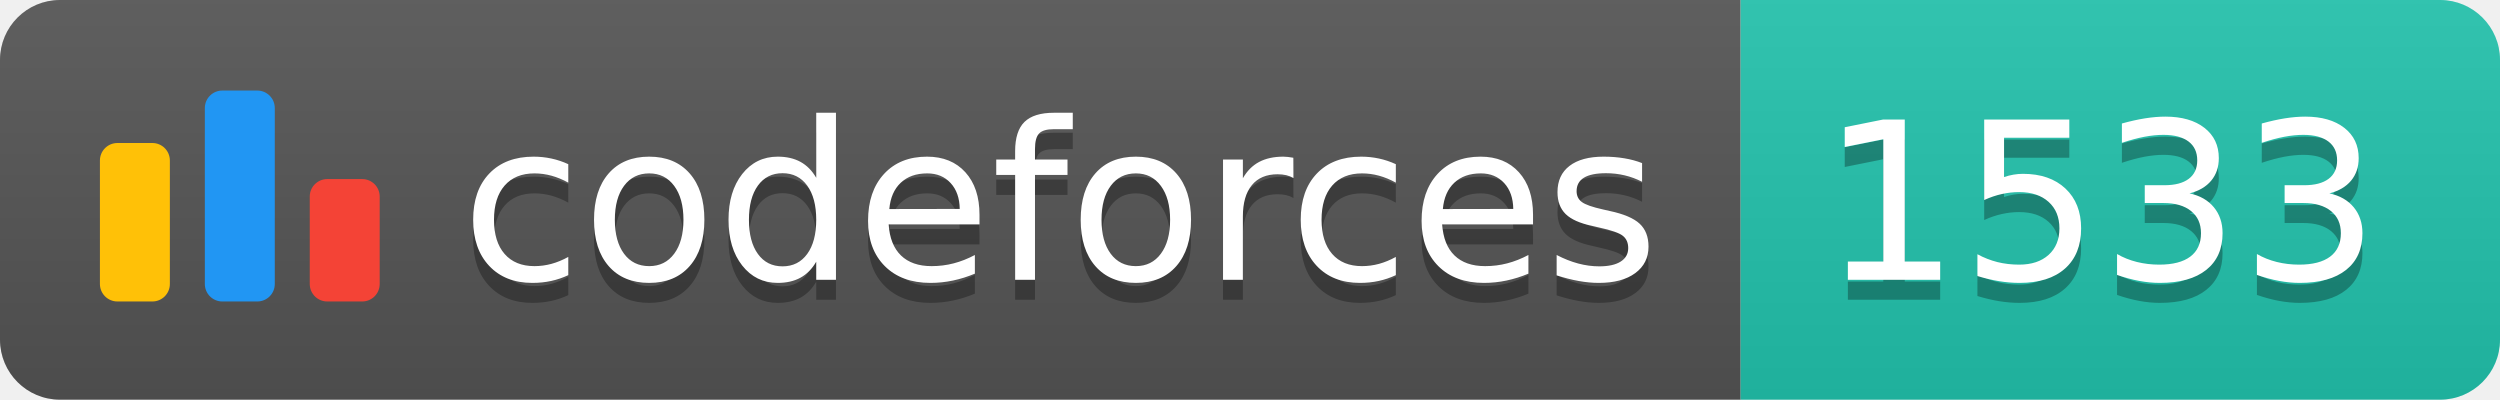
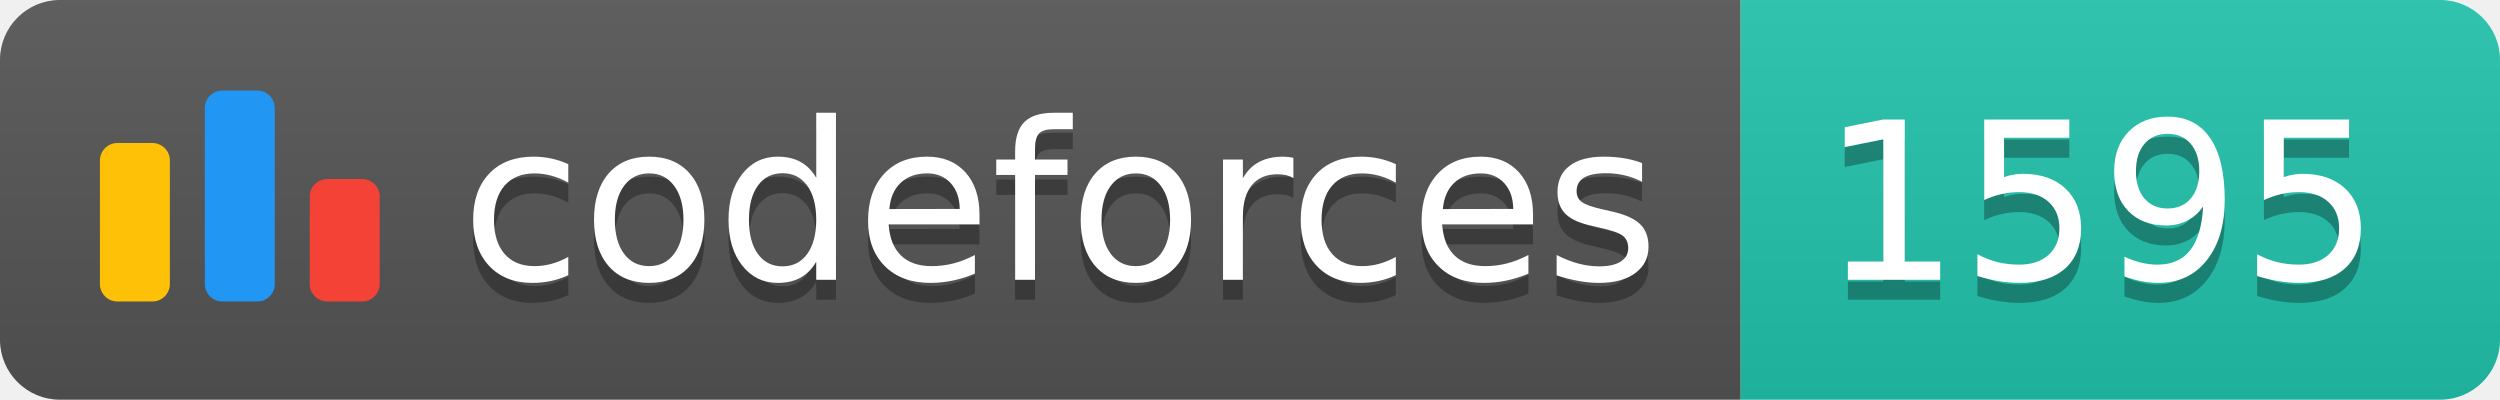
<svg xmlns="http://www.w3.org/2000/svg" width="125.1" height="20">
  <linearGradient id="smooth" x2="0" y2="100%">
    <stop offset="0" stop-color="#bbb" stop-opacity=".1" />
    <stop offset="1" stop-opacity=".1" />
  </linearGradient>
  <clipPath id="round">
    <rect width="125.1" height="20" rx="3" fill="#fff" />
  </clipPath>
  <g clip-path="url(#round)">
    <rect width="87.1" height="20" fill="#555" />
    <rect x="87.1" width="38.0" height="20" fill="#22C4AE" />
    <rect width="125.1" height="20" fill="url(#smooth)" />
  </g>
  <g fill="#fff" text-anchor="middle" font-family="DejaVu Sans,Verdana,Geneva,sans-serif" font-size="110">
    <svg x="5" y="3" class="logo" width="14" height="14" viewBox="0 0 32 25" fill="none">
      <rect y="6" width="8" height="18.125" rx="2" fill="#FFC107" />
      <rect x="24" y="10.125" width="8" height="14" rx="2" fill="#F44336" />
      <rect x="12" width="8" height="24.125" rx="2" fill="#2196F3" />
    </svg>
    <text x="530.5" y="150" fill="#010101" fill-opacity=".3" transform="scale(0.1)" textLength="601.0" lengthAdjust="spacing">codeforces
        </text>
    <text x="530.5" y="140" transform="scale(0.1)" textLength="601.0" lengthAdjust="spacing">codeforces</text>
-     <text x="1051.0" y="150" fill="#010101" fill-opacity=".3" transform="scale(0.1)" textLength="280.0" lengthAdjust="spacing">1533
+     <text x="1051.0" y="150" fill="#010101" fill-opacity=".3" transform="scale(0.1)" textLength="280.0" lengthAdjust="spacing">1595
        </text>
-     <text x="1051.0" y="140" transform="scale(0.1)" textLength="280.0" lengthAdjust="spacing">1533</text>
+     <text x="1051.0" y="140" transform="scale(0.1)" textLength="280.0" lengthAdjust="spacing">1595</text>
  </g>
</svg>
